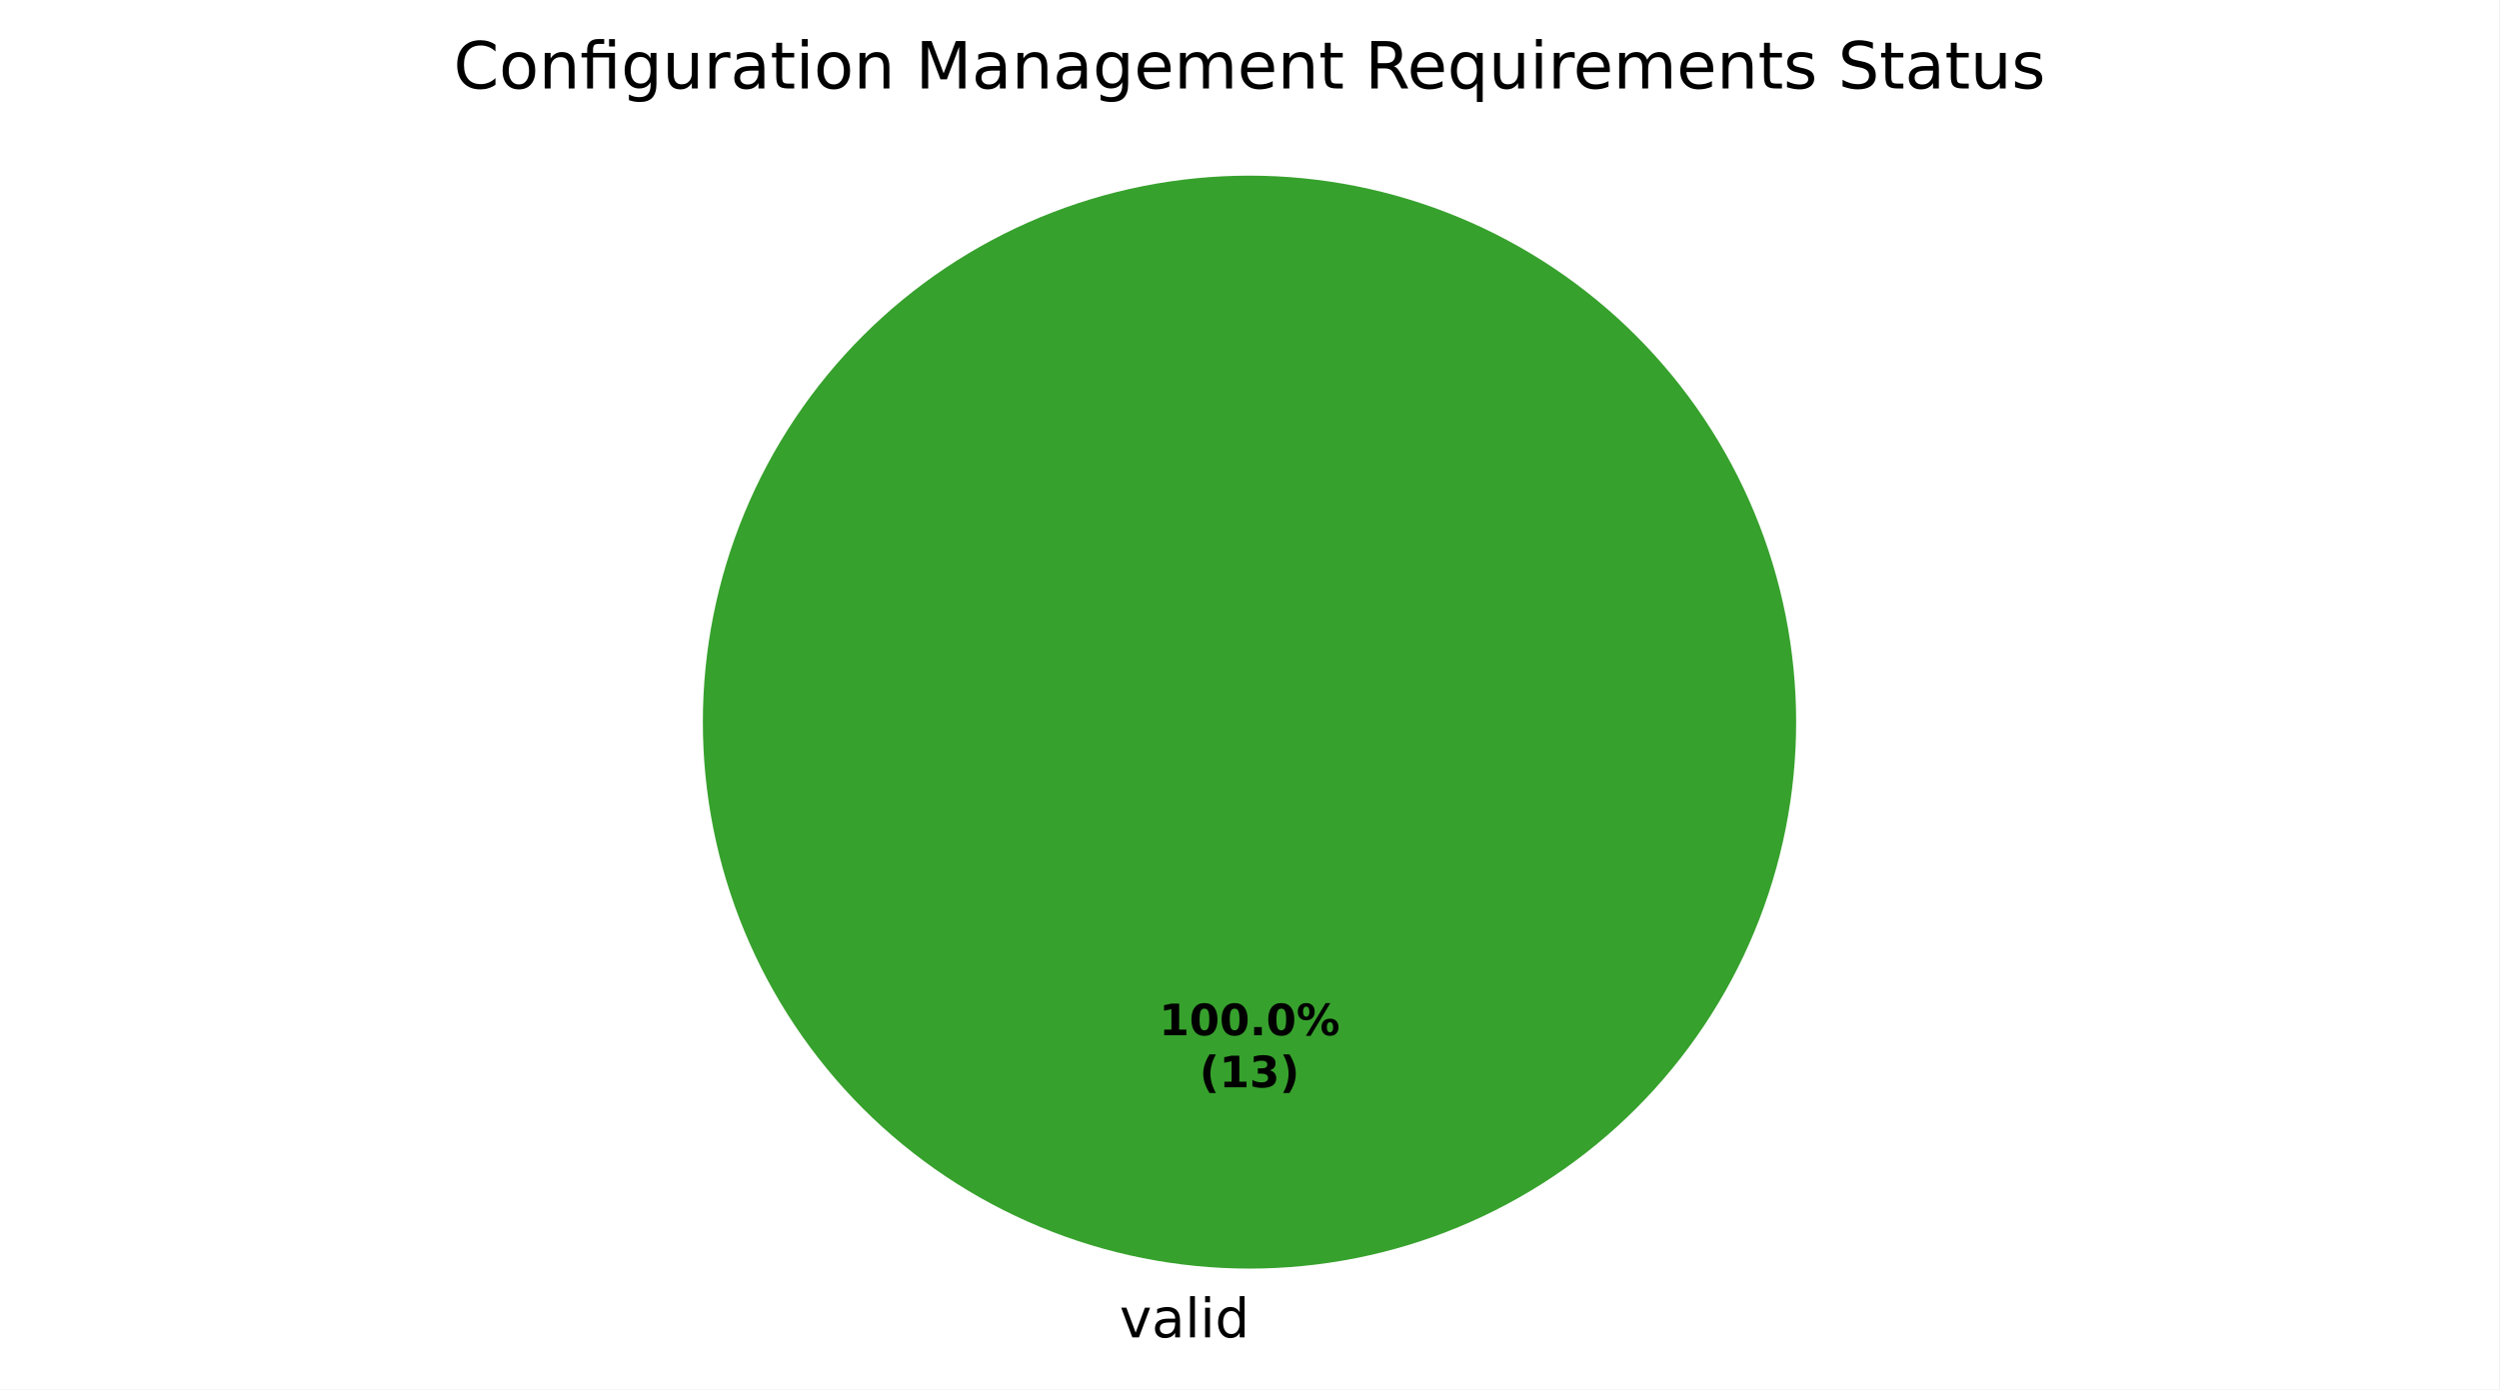
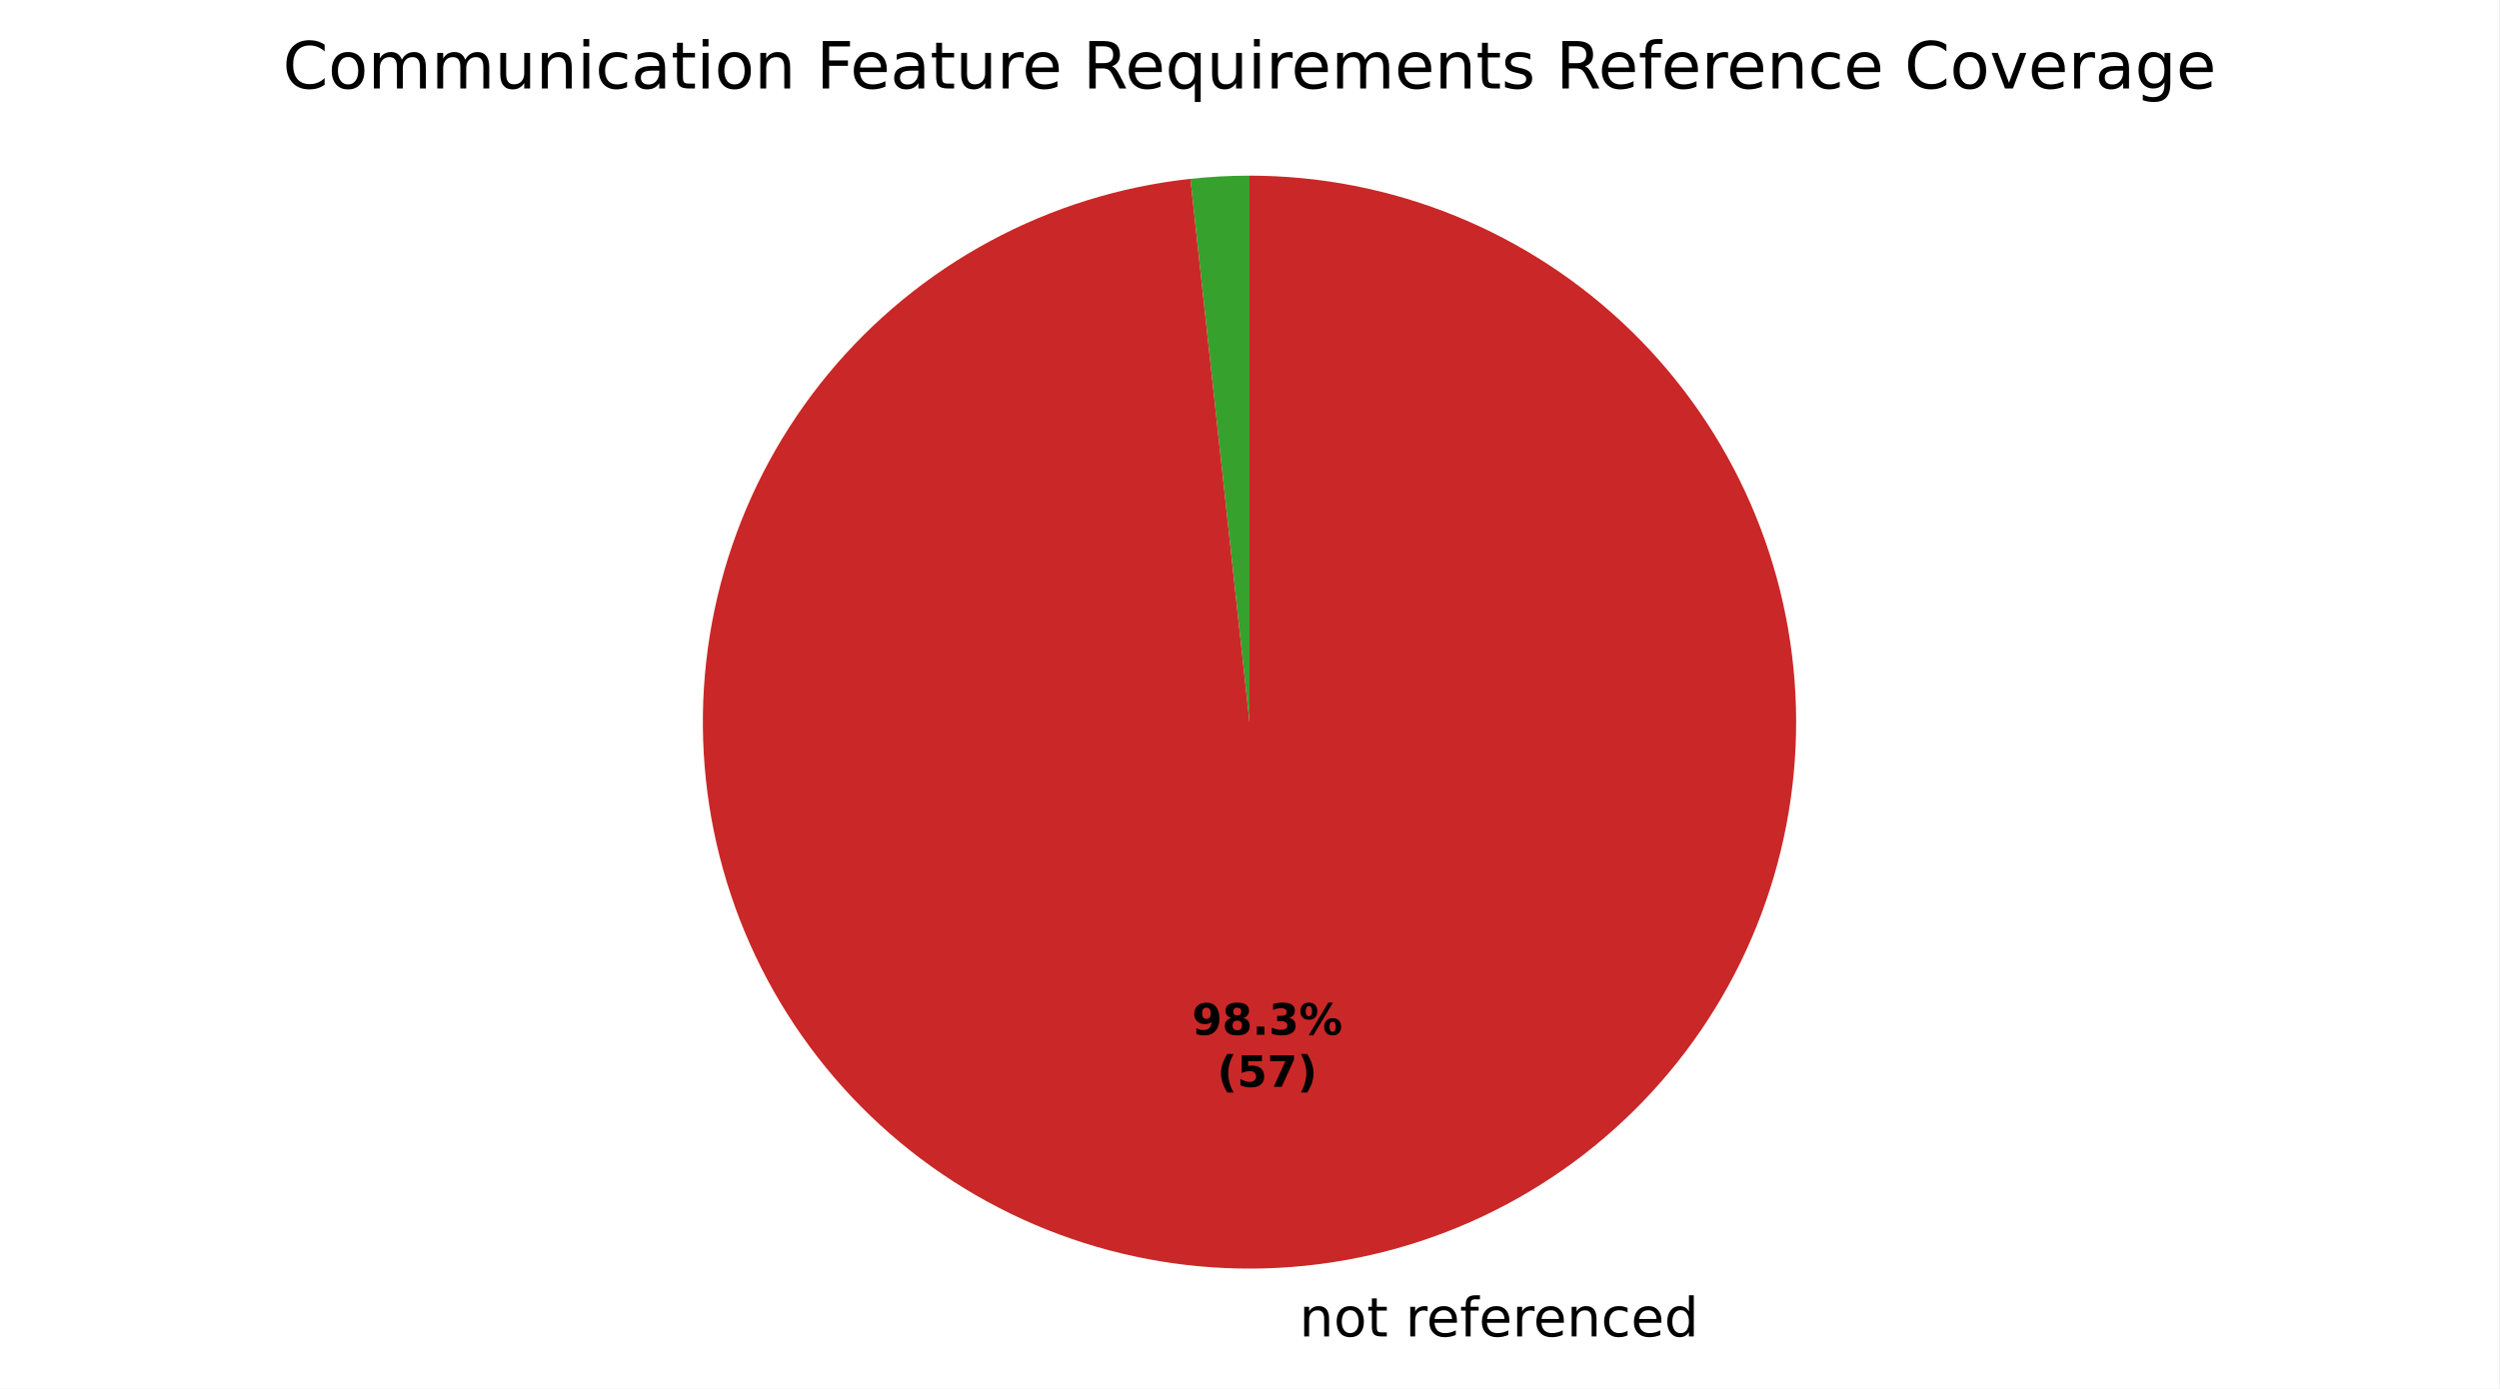
- <svg xmlns="http://www.w3.org/2000/svg" xmlns:xlink="http://www.w3.org/1999/xlink" width="460.8pt" height="256.279pt" viewBox="0 0 460.8 256.279" version="1.1">
+ <svg xmlns="http://www.w3.org/2000/svg" xmlns:xlink="http://www.w3.org/1999/xlink" width="460.8pt" height="256.116pt" viewBox="0 0 460.8 256.116" version="1.1">
  <defs>
    <style type="text/css">*{stroke-linejoin: round; stroke-linecap: butt}</style>
  </defs>
  <g id="figure_1">
    <g id="patch_1">
-       <path d="M 0 256.279  L 460.8 256.279  L 460.8 0  L 0 0  z " style="fill: #ffffff" />
+       <path d="M 0 256.116  L 460.8 256.116  L 460.8 0  L 0 0  z " style="fill: #ffffff" />
    </g>
    <g id="axes_1">
      <g id="patch_2">
-         <path d="M 331.2 133.198  C 331.2 119.961 328.593 106.853 323.527 94.624  C 318.462 82.394 311.036 71.282 301.676 61.922  C 292.316 52.562 281.204 45.137 268.974 40.071  C 256.745 35.006 243.637 32.398 230.4 32.398  C 217.163 32.398 204.055 35.006 191.826 40.071  C 179.596 45.137 168.484 52.562 159.124 61.922  C 149.764 71.282 142.338 82.394 137.273 94.624  C 132.207 106.853 129.6 119.961 129.6 133.198  C 129.6 146.435 132.207 159.543 137.273 171.773  C 142.338 184.002 149.764 195.115 159.124 204.474  C 168.484 213.834 179.596 221.26 191.826 226.325  C 204.055 231.391 217.163 233.998 230.4 233.998  C 243.637 233.998 256.745 231.391 268.974 226.325  C 281.204 221.26 292.316 213.834 301.676 204.474  C 311.036 195.115 318.462 184.002 323.527 171.773  C 328.593 159.543 331.2 146.435 331.2 133.198  M 230.4 133.198  z " style="fill: #37a12d" />
+         <path d="M 230.4 32.398  C 228.58 32.398 226.76 32.447 224.943 32.546  C 223.125 32.644 221.311 32.792 219.502 32.989  L 230.4 133.198  z " style="fill: #37a12d" />
      </g>
      <g id="patch_3">
-         <path d="M 230.4 32.398  C 230.4 32.398 230.4 32.398 230.4 32.398  L 230.4 133.198  z " style="fill: #ca2828" />
+         <path d="M 219.502 32.989  C 206.571 34.395 194.033 38.291 182.583 44.462  C 171.132 50.632 160.983 58.961 152.697 68.988  C 144.412 79.015 138.145 90.551 134.243 102.959  C 130.341 115.368 128.877 128.415 129.933 141.379  C 130.988 154.343 134.543 166.982 140.401 178.595  C 146.259 190.209 154.31 200.579 164.109 209.133  C 173.908 217.688 185.27 224.265 197.568 228.501  C 209.866 232.738 222.869 234.554 235.857 233.85  C 248.845 233.146 261.575 229.934 273.343 224.393  C 285.111 218.852 295.696 211.084 304.512 201.521  C 313.329 191.957 320.211 180.777 324.779 168.598  C 329.347 156.42 331.515 143.471 331.163 130.469  C 330.811 117.466 327.945 104.654 322.724 92.74  C 317.504 80.827 310.026 70.035 300.705 60.963  C 291.383 51.891 280.394 44.708 268.343 39.812  C 256.292 34.916 243.407 32.398 230.4 32.398  L 230.4 133.198  z " style="fill: #ca2828" />
      </g>
      <g id="matplotlib.axis_1" />
      <g id="matplotlib.axis_2" />
      <g id="text_1">
-         <g transform="translate(206.4484 246.6762) scale(0.1 -0.1)">
+         <g transform="translate(236.4029 246.5136) scale(0.1 -0.1)">
          <defs>
-             <path id="DejaVuSans-59" d="M 191 3500  L 800 3500  L 1894 563  L 2988 3500  L 3597 3500  L 2284 0  L 1503 0  L 191 3500  z " transform="scale(0.015625)" />
-             <path id="DejaVuSans-44" d="M 2194 1759  Q 1497 1759 1228 1600  Q 959 1441 959 1056  Q 959 750 1161 570  Q 1363 391 1709 391  Q 2188 391 2477 730  Q 2766 1069 2766 1631  L 2766 1759  L 2194 1759  z M 3341 1997  L 3341 0  L 2766 0  L 2766 531  Q 2569 213 2275 61  Q 1981 -91 1556 -91  Q 1019 -91 701 211  Q 384 513 384 1019  Q 384 1609 779 1909  Q 1175 2209 1959 2209  L 2766 2209  L 2766 2266  Q 2766 2663 2505 2880  Q 2244 3097 1772 3097  Q 1472 3097 1187 3025  Q 903 2953 641 2809  L 641 3341  Q 956 3463 1253 3523  Q 1550 3584 1831 3584  Q 2591 3584 2966 3190  Q 3341 2797 3341 1997  z " transform="scale(0.015625)" />
-             <path id="DejaVuSans-4f" d="M 603 4863  L 1178 4863  L 1178 0  L 603 0  L 603 4863  z " transform="scale(0.015625)" />
-             <path id="DejaVuSans-4c" d="M 603 3500  L 1178 3500  L 1178 0  L 603 0  L 603 3500  z M 603 4863  L 1178 4863  L 1178 4134  L 603 4134  L 603 4863  z " transform="scale(0.015625)" />
+             <path id="DejaVuSans-3" transform="scale(0.015625)" />
+             <path id="DejaVuSans-51" d="M 3513 2113  L 3513 0  L 2938 0  L 2938 2094  Q 2938 2591 2744 2837  Q 2550 3084 2163 3084  Q 1697 3084 1428 2787  Q 1159 2491 1159 1978  L 1159 0  L 581 0  L 581 3500  L 1159 3500  L 1159 2956  Q 1366 3272 1645 3428  Q 1925 3584 2291 3584  Q 2894 3584 3203 3211  Q 3513 2838 3513 2113  z " transform="scale(0.015625)" />
+             <path id="DejaVuSans-52" d="M 1959 3097  Q 1497 3097 1228 2736  Q 959 2375 959 1747  Q 959 1119 1226 758  Q 1494 397 1959 397  Q 2419 397 2687 759  Q 2956 1122 2956 1747  Q 2956 2369 2687 2733  Q 2419 3097 1959 3097  z M 1959 3584  Q 2709 3584 3137 3096  Q 3566 2609 3566 1747  Q 3566 888 3137 398  Q 2709 -91 1959 -91  Q 1206 -91 779 398  Q 353 888 353 1747  Q 353 2609 779 3096  Q 1206 3584 1959 3584  z " transform="scale(0.015625)" />
+             <path id="DejaVuSans-57" d="M 1172 4494  L 1172 3500  L 2356 3500  L 2356 3053  L 1172 3053  L 1172 1153  Q 1172 725 1289 603  Q 1406 481 1766 481  L 2356 481  L 2356 0  L 1766 0  Q 1100 0 847 248  Q 594 497 594 1153  L 594 3053  L 172 3053  L 172 3500  L 594 3500  L 594 4494  L 1172 4494  z " transform="scale(0.015625)" />
+             <path id="DejaVuSans-55" d="M 2631 2963  Q 2534 3019 2420 3045  Q 2306 3072 2169 3072  Q 1681 3072 1420 2755  Q 1159 2438 1159 1844  L 1159 0  L 581 0  L 581 3500  L 1159 3500  L 1159 2956  Q 1341 3275 1631 3429  Q 1922 3584 2338 3584  Q 2397 3584 2469 3576  Q 2541 3569 2628 3553  L 2631 2963  z " transform="scale(0.015625)" />
+             <path id="DejaVuSans-48" d="M 3597 1894  L 3597 1613  L 953 1613  Q 991 1019 1311 708  Q 1631 397 2203 397  Q 2534 397 2845 478  Q 3156 559 3463 722  L 3463 178  Q 3153 47 2828 -22  Q 2503 -91 2169 -91  Q 1331 -91 842 396  Q 353 884 353 1716  Q 353 2575 817 3079  Q 1281 3584 2069 3584  Q 2775 3584 3186 3129  Q 3597 2675 3597 1894  z M 3022 2063  Q 3016 2534 2758 2815  Q 2500 3097 2075 3097  Q 1594 3097 1305 2825  Q 1016 2553 972 2059  L 3022 2063  z " transform="scale(0.015625)" />
+             <path id="DejaVuSans-49" d="M 2375 4863  L 2375 4384  L 1825 4384  Q 1516 4384 1395 4259  Q 1275 4134 1275 3809  L 1275 3500  L 2222 3500  L 2222 3053  L 1275 3053  L 1275 0  L 697 0  L 697 3053  L 147 3053  L 147 3500  L 697 3500  L 697 3744  Q 697 4328 969 4595  Q 1241 4863 1831 4863  L 2375 4863  z " transform="scale(0.015625)" />
+             <path id="DejaVuSans-46" d="M 3122 3366  L 3122 2828  Q 2878 2963 2633 3030  Q 2388 3097 2138 3097  Q 1578 3097 1268 2742  Q 959 2388 959 1747  Q 959 1106 1268 751  Q 1578 397 2138 397  Q 2388 397 2633 464  Q 2878 531 3122 666  L 3122 134  Q 2881 22 2623 -34  Q 2366 -91 2075 -91  Q 1284 -91 818 406  Q 353 903 353 1747  Q 353 2603 823 3093  Q 1294 3584 2113 3584  Q 2378 3584 2631 3529  Q 2884 3475 3122 3366  z " transform="scale(0.015625)" />
            <path id="DejaVuSans-47" d="M 2906 2969  L 2906 4863  L 3481 4863  L 3481 0  L 2906 0  L 2906 525  Q 2725 213 2448 61  Q 2172 -91 1784 -91  Q 1150 -91 751 415  Q 353 922 353 1747  Q 353 2572 751 3078  Q 1150 3584 1784 3584  Q 2172 3584 2448 3432  Q 2725 3281 2906 2969  z M 947 1747  Q 947 1113 1208 752  Q 1469 391 1925 391  Q 2381 391 2643 752  Q 2906 1113 2906 1747  Q 2906 2381 2643 2742  Q 2381 3103 1925 3103  Q 1469 3103 1208 2742  Q 947 2381 947 1747  z " transform="scale(0.015625)" />
          </defs>
-           <use xlink:href="#DejaVuSans-59" />
-           <use xlink:href="#DejaVuSans-44" transform="translate(59.1875 0)" />
-           <use xlink:href="#DejaVuSans-4f" transform="translate(120.4688 0)" />
-           <use xlink:href="#DejaVuSans-4c" transform="translate(148.25 0)" />
-           <use xlink:href="#DejaVuSans-47" transform="translate(176.0312 0)" />
+           <use xlink:href="#DejaVuSans-3" />
+           <use xlink:href="#DejaVuSans-51" transform="translate(31.78125 0)" />
+           <use xlink:href="#DejaVuSans-52" transform="translate(95.15625 0)" />
+           <use xlink:href="#DejaVuSans-57" transform="translate(156.3438 0)" />
+           <use xlink:href="#DejaVuSans-3" transform="translate(195.5469 0)" />
+           <use xlink:href="#DejaVuSans-55" transform="translate(227.3281 0)" />
+           <use xlink:href="#DejaVuSans-48" transform="translate(266.2344 0)" />
+           <use xlink:href="#DejaVuSans-49" transform="translate(327.7656 0)" />
+           <use xlink:href="#DejaVuSans-48" transform="translate(362.9688 0)" />
+           <use xlink:href="#DejaVuSans-55" transform="translate(424.5 0)" />
+           <use xlink:href="#DejaVuSans-48" transform="translate(463.4062 0)" />
+           <use xlink:href="#DejaVuSans-51" transform="translate(524.9375 0)" />
+           <use xlink:href="#DejaVuSans-46" transform="translate(588.3125 0)" />
+           <use xlink:href="#DejaVuSans-48" transform="translate(643.2969 0)" />
+           <use xlink:href="#DejaVuSans-47" transform="translate(704.8281 0)" />
        </g>
      </g>
      <g id="text_2">
-         <g transform="translate(213.74 190.9555) scale(0.08 -0.08)">
+         <g transform="translate(219.7974 190.8668) scale(0.08 -0.08)">
          <defs>
-             <path id="DejaVuSans-Bold-14" d="M 750 831  L 1813 831  L 1813 3847  L 722 3622  L 722 4441  L 1806 4666  L 2950 4666  L 2950 831  L 4013 831  L 4013 0  L 750 0  L 750 831  z " transform="scale(0.015625)" />
-             <path id="DejaVuSans-Bold-13" d="M 2944 2338  Q 2944 3213 2780 3570  Q 2616 3928 2228 3928  Q 1841 3928 1675 3570  Q 1509 3213 1509 2338  Q 1509 1453 1675 1090  Q 1841 728 2228 728  Q 2613 728 2778 1090  Q 2944 1453 2944 2338  z M 4147 2328  Q 4147 1169 3647 539  Q 3147 -91 2228 -91  Q 1306 -91 806 539  Q 306 1169 306 2328  Q 306 3491 806 4120  Q 1306 4750 2228 4750  Q 3147 4750 3647 4120  Q 4147 3491 4147 2328  z " transform="scale(0.015625)" />
+             <path id="DejaVuSans-Bold-1c" d="M 641 103  L 641 966  Q 928 831 1190 764  Q 1453 697 1709 697  Q 2247 697 2547 995  Q 2847 1294 2900 1881  Q 2688 1725 2447 1647  Q 2206 1569 1925 1569  Q 1209 1569 770 1986  Q 331 2403 331 3084  Q 331 3838 820 4291  Q 1309 4744 2131 4744  Q 3044 4744 3544 4128  Q 4044 3513 4044 2388  Q 4044 1231 3459 570  Q 2875 -91 1856 -91  Q 1528 -91 1228 -42  Q 928 6 641 103  z M 2125 2350  Q 2441 2350 2600 2554  Q 2759 2759 2759 3169  Q 2759 3575 2600 3781  Q 2441 3988 2125 3988  Q 1809 3988 1650 3781  Q 1491 3575 1491 3169  Q 1491 2759 1650 2554  Q 1809 2350 2125 2350  z " transform="scale(0.015625)" />
+             <path id="DejaVuSans-Bold-1b" d="M 2228 2088  Q 1891 2088 1709 1903  Q 1528 1719 1528 1375  Q 1528 1031 1709 848  Q 1891 666 2228 666  Q 2563 666 2741 848  Q 2919 1031 2919 1375  Q 2919 1722 2741 1905  Q 2563 2088 2228 2088  z M 1350 2484  Q 925 2613 709 2878  Q 494 3144 494 3541  Q 494 4131 934 4440  Q 1375 4750 2228 4750  Q 3075 4750 3515 4442  Q 3956 4134 3956 3541  Q 3956 3144 3739 2878  Q 3522 2613 3097 2484  Q 3572 2353 3814 2058  Q 4056 1763 4056 1313  Q 4056 619 3595 264  Q 3134 -91 2228 -91  Q 1319 -91 855 264  Q 391 619 391 1313  Q 391 1763 633 2058  Q 875 2353 1350 2484  z M 1631 3419  Q 1631 3141 1786 2991  Q 1941 2841 2228 2841  Q 2509 2841 2662 2991  Q 2816 3141 2816 3419  Q 2816 3697 2662 3845  Q 2509 3994 2228 3994  Q 1941 3994 1786 3844  Q 1631 3694 1631 3419  z " transform="scale(0.015625)" />
            <path id="DejaVuSans-Bold-11" d="M 653 1209  L 1778 1209  L 1778 0  L 653 0  L 653 1209  z " transform="scale(0.015625)" />
+             <path id="DejaVuSans-Bold-16" d="M 2981 2516  Q 3453 2394 3698 2092  Q 3944 1791 3944 1325  Q 3944 631 3412 270  Q 2881 -91 1863 -91  Q 1503 -91 1142 -33  Q 781 25 428 141  L 428 1069  Q 766 900 1098 814  Q 1431 728 1753 728  Q 2231 728 2486 893  Q 2741 1059 2741 1369  Q 2741 1688 2480 1852  Q 2219 2016 1709 2016  L 1228 2016  L 1228 2791  L 1734 2791  Q 2188 2791 2409 2933  Q 2631 3075 2631 3366  Q 2631 3634 2415 3781  Q 2200 3928 1806 3928  Q 1516 3928 1219 3862  Q 922 3797 628 3669  L 628 4550  Q 984 4650 1334 4700  Q 1684 4750 2022 4750  Q 2931 4750 3382 4451  Q 3834 4153 3834 3553  Q 3834 3144 3618 2883  Q 3403 2622 2981 2516  z " transform="scale(0.015625)" />
            <path id="DejaVuSans-Bold-8" d="M 4959 1925  Q 4738 1925 4616 1733  Q 4494 1541 4494 1184  Q 4494 825 4614 633  Q 4734 441 4959 441  Q 5184 441 5303 633  Q 5422 825 5422 1184  Q 5422 1541 5301 1733  Q 5181 1925 4959 1925  z M 4959 2450  Q 5541 2450 5875 2112  Q 6209 1775 6209 1184  Q 6209 594 5875 251  Q 5541 -91 4959 -91  Q 4378 -91 4042 251  Q 3706 594 3706 1184  Q 3706 1772 4042 2111  Q 4378 2450 4959 2450  z M 2094 -91  L 1403 -91  L 4319 4750  L 5013 4750  L 2094 -91  z M 1453 4750  Q 2034 4750 2367 4411  Q 2700 4072 2700 3481  Q 2700 2891 2367 2550  Q 2034 2209 1453 2209  Q 872 2209 539 2550  Q 206 2891 206 3481  Q 206 4072 539 4411  Q 872 4750 1453 4750  z M 1453 4225  Q 1228 4225 1106 4031  Q 984 3838 984 3481  Q 984 3122 1106 2926  Q 1228 2731 1453 2731  Q 1678 2731 1798 2926  Q 1919 3122 1919 3481  Q 1919 3838 1797 4031  Q 1675 4225 1453 4225  z " transform="scale(0.015625)" />
          </defs>
-           <use xlink:href="#DejaVuSans-Bold-14" />
-           <use xlink:href="#DejaVuSans-Bold-13" transform="translate(69.57812 0)" />
-           <use xlink:href="#DejaVuSans-Bold-13" transform="translate(139.1562 0)" />
-           <use xlink:href="#DejaVuSans-Bold-11" transform="translate(208.7344 0)" />
-           <use xlink:href="#DejaVuSans-Bold-13" transform="translate(246.7188 0)" />
-           <use xlink:href="#DejaVuSans-Bold-8" transform="translate(316.2969 0)" />
+           <use xlink:href="#DejaVuSans-Bold-1c" />
+           <use xlink:href="#DejaVuSans-Bold-1b" transform="translate(69.57812 0)" />
+           <use xlink:href="#DejaVuSans-Bold-11" transform="translate(139.1562 0)" />
+           <use xlink:href="#DejaVuSans-Bold-16" transform="translate(177.1406 0)" />
+           <use xlink:href="#DejaVuSans-Bold-8" transform="translate(246.7188 0)" />
        </g>
-         <g transform="translate(221.1775 200.557) scale(0.08 -0.08)">
+         <g transform="translate(224.4518 200.4683) scale(0.08 -0.08)">
          <defs>
            <path id="DejaVuSans-Bold-b" d="M 2413 -844  L 1484 -844  Q 1006 -72 778 623  Q 550 1319 550 2003  Q 550 2688 779 3389  Q 1009 4091 1484 4856  L 2413 4856  Q 2013 4116 1813 3408  Q 1613 2700 1613 2009  Q 1613 1319 1811 609  Q 2009 -100 2413 -844  z " transform="scale(0.015625)" />
-             <path id="DejaVuSans-Bold-16" d="M 2981 2516  Q 3453 2394 3698 2092  Q 3944 1791 3944 1325  Q 3944 631 3412 270  Q 2881 -91 1863 -91  Q 1503 -91 1142 -33  Q 781 25 428 141  L 428 1069  Q 766 900 1098 814  Q 1431 728 1753 728  Q 2231 728 2486 893  Q 2741 1059 2741 1369  Q 2741 1688 2480 1852  Q 2219 2016 1709 2016  L 1228 2016  L 1228 2791  L 1734 2791  Q 2188 2791 2409 2933  Q 2631 3075 2631 3366  Q 2631 3634 2415 3781  Q 2200 3928 1806 3928  Q 1516 3928 1219 3862  Q 922 3797 628 3669  L 628 4550  Q 984 4650 1334 4700  Q 1684 4750 2022 4750  Q 2931 4750 3382 4451  Q 3834 4153 3834 3553  Q 3834 3144 3618 2883  Q 3403 2622 2981 2516  z " transform="scale(0.015625)" />
+             <path id="DejaVuSans-Bold-18" d="M 678 4666  L 3669 4666  L 3669 3781  L 1638 3781  L 1638 3059  Q 1775 3097 1914 3117  Q 2053 3138 2203 3138  Q 3056 3138 3531 2711  Q 4006 2284 4006 1522  Q 4006 766 3489 337  Q 2972 -91 2053 -91  Q 1656 -91 1267 -14  Q 878 63 494 219  L 494 1166  Q 875 947 1217 837  Q 1559 728 1863 728  Q 2300 728 2551 942  Q 2803 1156 2803 1522  Q 2803 1891 2551 2103  Q 2300 2316 1863 2316  Q 1603 2316 1309 2248  Q 1016 2181 678 2041  L 678 4666  z " transform="scale(0.015625)" />
+             <path id="DejaVuSans-Bold-1a" d="M 428 4666  L 3944 4666  L 3944 3988  L 2125 0  L 953 0  L 2675 3781  L 428 3781  L 428 4666  z " transform="scale(0.015625)" />
            <path id="DejaVuSans-Bold-c" d="M 513 -844  Q 913 -100 1113 609  Q 1313 1319 1313 2009  Q 1313 2700 1113 3408  Q 913 4116 513 4856  L 1441 4856  Q 1916 4091 2145 3389  Q 2375 2688 2375 2003  Q 2375 1319 2147 623  Q 1919 -72 1441 -844  L 513 -844  z " transform="scale(0.015625)" />
          </defs>
          <use xlink:href="#DejaVuSans-Bold-b" />
-           <use xlink:href="#DejaVuSans-Bold-14" transform="translate(45.70312 0)" />
-           <use xlink:href="#DejaVuSans-Bold-16" transform="translate(115.2812 0)" />
+           <use xlink:href="#DejaVuSans-Bold-18" transform="translate(45.70312 0)" />
+           <use xlink:href="#DejaVuSans-Bold-1a" transform="translate(115.2812 0)" />
          <use xlink:href="#DejaVuSans-Bold-c" transform="translate(184.8594 0)" />
        </g>
      </g>
      <g id="text_3">
-         <g transform="translate(83.6325 16.31812) scale(0.12 -0.12)">
+         <g transform="translate(52.1325 16.31812) scale(0.12 -0.12)">
          <defs>
            <path id="DejaVuSans-26" d="M 4122 4306  L 4122 3641  Q 3803 3938 3442 4084  Q 3081 4231 2675 4231  Q 1875 4231 1450 3742  Q 1025 3253 1025 2328  Q 1025 1406 1450 917  Q 1875 428 2675 428  Q 3081 428 3442 575  Q 3803 722 4122 1019  L 4122 359  Q 3791 134 3420 21  Q 3050 -91 2638 -91  Q 1578 -91 968 557  Q 359 1206 359 2328  Q 359 3453 968 4101  Q 1578 4750 2638 4750  Q 3056 4750 3426 4639  Q 3797 4528 4122 4306  z " transform="scale(0.015625)" />
-             <path id="DejaVuSans-52" d="M 1959 3097  Q 1497 3097 1228 2736  Q 959 2375 959 1747  Q 959 1119 1226 758  Q 1494 397 1959 397  Q 2419 397 2687 759  Q 2956 1122 2956 1747  Q 2956 2369 2687 2733  Q 2419 3097 1959 3097  z M 1959 3584  Q 2709 3584 3137 3096  Q 3566 2609 3566 1747  Q 3566 888 3137 398  Q 2709 -91 1959 -91  Q 1206 -91 779 398  Q 353 888 353 1747  Q 353 2609 779 3096  Q 1206 3584 1959 3584  z " transform="scale(0.015625)" />
-             <path id="DejaVuSans-51" d="M 3513 2113  L 3513 0  L 2938 0  L 2938 2094  Q 2938 2591 2744 2837  Q 2550 3084 2163 3084  Q 1697 3084 1428 2787  Q 1159 2491 1159 1978  L 1159 0  L 581 0  L 581 3500  L 1159 3500  L 1159 2956  Q 1366 3272 1645 3428  Q 1925 3584 2291 3584  Q 2894 3584 3203 3211  Q 3513 2838 3513 2113  z " transform="scale(0.015625)" />
-             <path id="DejaVuSans-13af" d="M 3431 3500  L 3431 0  L 2853 0  L 2853 3053  L 1275 3053  L 1275 0  L 697 0  L 697 3053  L 147 3053  L 147 3500  L 697 3500  L 697 3744  Q 697 4316 967 4589  Q 1238 4863 1797 4863  L 2375 4863  L 2375 4384  L 1825 4384  Q 1516 4384 1395 4259  Q 1275 4134 1275 3809  L 1275 3500  L 3431 3500  z M 2853 4856  L 3431 4856  L 3431 4128  L 2853 4128  L 2853 4856  z " transform="scale(0.015625)" />
-             <path id="DejaVuSans-4a" d="M 2906 1791  Q 2906 2416 2648 2759  Q 2391 3103 1925 3103  Q 1463 3103 1205 2759  Q 947 2416 947 1791  Q 947 1169 1205 825  Q 1463 481 1925 481  Q 2391 481 2648 825  Q 2906 1169 2906 1791  z M 3481 434  Q 3481 -459 3084 -895  Q 2688 -1331 1869 -1331  Q 1566 -1331 1297 -1286  Q 1028 -1241 775 -1147  L 775 -588  Q 1028 -725 1275 -790  Q 1522 -856 1778 -856  Q 2344 -856 2625 -561  Q 2906 -266 2906 331  L 2906 616  Q 2728 306 2450 153  Q 2172 0 1784 0  Q 1141 0 747 490  Q 353 981 353 1791  Q 353 2603 747 3093  Q 1141 3584 1784 3584  Q 2172 3584 2450 3431  Q 2728 3278 2906 2969  L 2906 3500  L 3481 3500  L 3481 434  z " transform="scale(0.015625)" />
+             <path id="DejaVuSans-50" d="M 3328 2828  Q 3544 3216 3844 3400  Q 4144 3584 4550 3584  Q 5097 3584 5394 3201  Q 5691 2819 5691 2113  L 5691 0  L 5113 0  L 5113 2094  Q 5113 2597 4934 2840  Q 4756 3084 4391 3084  Q 3944 3084 3684 2787  Q 3425 2491 3425 1978  L 3425 0  L 2847 0  L 2847 2094  Q 2847 2600 2669 2842  Q 2491 3084 2119 3084  Q 1678 3084 1418 2786  Q 1159 2488 1159 1978  L 1159 0  L 581 0  L 581 3500  L 1159 3500  L 1159 2956  Q 1356 3278 1631 3431  Q 1906 3584 2284 3584  Q 2666 3584 2933 3390  Q 3200 3197 3328 2828  z " transform="scale(0.015625)" />
            <path id="DejaVuSans-58" d="M 544 1381  L 544 3500  L 1119 3500  L 1119 1403  Q 1119 906 1312 657  Q 1506 409 1894 409  Q 2359 409 2629 706  Q 2900 1003 2900 1516  L 2900 3500  L 3475 3500  L 3475 0  L 2900 0  L 2900 538  Q 2691 219 2414 64  Q 2138 -91 1772 -91  Q 1169 -91 856 284  Q 544 659 544 1381  z M 1991 3584  L 1991 3584  z " transform="scale(0.015625)" />
-             <path id="DejaVuSans-55" d="M 2631 2963  Q 2534 3019 2420 3045  Q 2306 3072 2169 3072  Q 1681 3072 1420 2755  Q 1159 2438 1159 1844  L 1159 0  L 581 0  L 581 3500  L 1159 3500  L 1159 2956  Q 1341 3275 1631 3429  Q 1922 3584 2338 3584  Q 2397 3584 2469 3576  Q 2541 3569 2628 3553  L 2631 2963  z " transform="scale(0.015625)" />
-             <path id="DejaVuSans-57" d="M 1172 4494  L 1172 3500  L 2356 3500  L 2356 3053  L 1172 3053  L 1172 1153  Q 1172 725 1289 603  Q 1406 481 1766 481  L 2356 481  L 2356 0  L 1766 0  Q 1100 0 847 248  Q 594 497 594 1153  L 594 3053  L 172 3053  L 172 3500  L 594 3500  L 594 4494  L 1172 4494  z " transform="scale(0.015625)" />
-             <path id="DejaVuSans-3" transform="scale(0.015625)" />
-             <path id="DejaVuSans-30" d="M 628 4666  L 1569 4666  L 2759 1491  L 3956 4666  L 4897 4666  L 4897 0  L 4281 0  L 4281 4097  L 3078 897  L 2444 897  L 1241 4097  L 1241 0  L 628 0  L 628 4666  z " transform="scale(0.015625)" />
-             <path id="DejaVuSans-48" d="M 3597 1894  L 3597 1613  L 953 1613  Q 991 1019 1311 708  Q 1631 397 2203 397  Q 2534 397 2845 478  Q 3156 559 3463 722  L 3463 178  Q 3153 47 2828 -22  Q 2503 -91 2169 -91  Q 1331 -91 842 396  Q 353 884 353 1716  Q 353 2575 817 3079  Q 1281 3584 2069 3584  Q 2775 3584 3186 3129  Q 3597 2675 3597 1894  z M 3022 2063  Q 3016 2534 2758 2815  Q 2500 3097 2075 3097  Q 1594 3097 1305 2825  Q 1016 2553 972 2059  L 3022 2063  z " transform="scale(0.015625)" />
-             <path id="DejaVuSans-50" d="M 3328 2828  Q 3544 3216 3844 3400  Q 4144 3584 4550 3584  Q 5097 3584 5394 3201  Q 5691 2819 5691 2113  L 5691 0  L 5113 0  L 5113 2094  Q 5113 2597 4934 2840  Q 4756 3084 4391 3084  Q 3944 3084 3684 2787  Q 3425 2491 3425 1978  L 3425 0  L 2847 0  L 2847 2094  Q 2847 2600 2669 2842  Q 2491 3084 2119 3084  Q 1678 3084 1418 2786  Q 1159 2488 1159 1978  L 1159 0  L 581 0  L 581 3500  L 1159 3500  L 1159 2956  Q 1356 3278 1631 3431  Q 1906 3584 2284 3584  Q 2666 3584 2933 3390  Q 3200 3197 3328 2828  z " transform="scale(0.015625)" />
+             <path id="DejaVuSans-4c" d="M 603 3500  L 1178 3500  L 1178 0  L 603 0  L 603 3500  z M 603 4863  L 1178 4863  L 1178 4134  L 603 4134  L 603 4863  z " transform="scale(0.015625)" />
+             <path id="DejaVuSans-44" d="M 2194 1759  Q 1497 1759 1228 1600  Q 959 1441 959 1056  Q 959 750 1161 570  Q 1363 391 1709 391  Q 2188 391 2477 730  Q 2766 1069 2766 1631  L 2766 1759  L 2194 1759  z M 3341 1997  L 3341 0  L 2766 0  L 2766 531  Q 2569 213 2275 61  Q 1981 -91 1556 -91  Q 1019 -91 701 211  Q 384 513 384 1019  Q 384 1609 779 1909  Q 1175 2209 1959 2209  L 2766 2209  L 2766 2266  Q 2766 2663 2505 2880  Q 2244 3097 1772 3097  Q 1472 3097 1187 3025  Q 903 2953 641 2809  L 641 3341  Q 956 3463 1253 3523  Q 1550 3584 1831 3584  Q 2591 3584 2966 3190  Q 3341 2797 3341 1997  z " transform="scale(0.015625)" />
+             <path id="DejaVuSans-29" d="M 628 4666  L 3309 4666  L 3309 4134  L 1259 4134  L 1259 2759  L 3109 2759  L 3109 2228  L 1259 2228  L 1259 0  L 628 0  L 628 4666  z " transform="scale(0.015625)" />
            <path id="DejaVuSans-35" d="M 2841 2188  Q 3044 2119 3236 1894  Q 3428 1669 3622 1275  L 4263 0  L 3584 0  L 2988 1197  Q 2756 1666 2539 1819  Q 2322 1972 1947 1972  L 1259 1972  L 1259 0  L 628 0  L 628 4666  L 2053 4666  Q 2853 4666 3247 4331  Q 3641 3997 3641 3322  Q 3641 2881 3436 2590  Q 3231 2300 2841 2188  z M 1259 4147  L 1259 2491  L 2053 2491  Q 2509 2491 2742 2702  Q 2975 2913 2975 3322  Q 2975 3731 2742 3939  Q 2509 4147 2053 4147  L 1259 4147  z " transform="scale(0.015625)" />
            <path id="DejaVuSans-54" d="M 947 1747  Q 947 1113 1208 752  Q 1469 391 1925 391  Q 2381 391 2643 752  Q 2906 1113 2906 1747  Q 2906 2381 2643 2742  Q 2381 3103 1925 3103  Q 1469 3103 1208 2742  Q 947 2381 947 1747  z M 2906 525  Q 2725 213 2448 61  Q 2172 -91 1784 -91  Q 1150 -91 751 415  Q 353 922 353 1747  Q 353 2572 751 3078  Q 1150 3584 1784 3584  Q 2172 3584 2448 3432  Q 2725 3281 2906 2969  L 2906 3500  L 3481 3500  L 3481 -1331  L 2906 -1331  L 2906 525  z " transform="scale(0.015625)" />
            <path id="DejaVuSans-56" d="M 2834 3397  L 2834 2853  Q 2591 2978 2328 3040  Q 2066 3103 1784 3103  Q 1356 3103 1142 2972  Q 928 2841 928 2578  Q 928 2378 1081 2264  Q 1234 2150 1697 2047  L 1894 2003  Q 2506 1872 2764 1633  Q 3022 1394 3022 966  Q 3022 478 2636 193  Q 2250 -91 1575 -91  Q 1294 -91 989 -36  Q 684 19 347 128  L 347 722  Q 666 556 975 473  Q 1284 391 1588 391  Q 1994 391 2212 530  Q 2431 669 2431 922  Q 2431 1156 2273 1281  Q 2116 1406 1581 1522  L 1381 1569  Q 847 1681 609 1914  Q 372 2147 372 2553  Q 372 3047 722 3315  Q 1072 3584 1716 3584  Q 2034 3584 2315 3537  Q 2597 3491 2834 3397  z " transform="scale(0.015625)" />
-             <path id="DejaVuSans-36" d="M 3425 4513  L 3425 3897  Q 3066 4069 2747 4153  Q 2428 4238 2131 4238  Q 1616 4238 1336 4038  Q 1056 3838 1056 3469  Q 1056 3159 1242 3001  Q 1428 2844 1947 2747  L 2328 2669  Q 3034 2534 3370 2195  Q 3706 1856 3706 1288  Q 3706 609 3251 259  Q 2797 -91 1919 -91  Q 1588 -91 1214 -16  Q 841 59 441 206  L 441 856  Q 825 641 1194 531  Q 1563 422 1919 422  Q 2459 422 2753 634  Q 3047 847 3047 1241  Q 3047 1584 2836 1778  Q 2625 1972 2144 2069  L 1759 2144  Q 1053 2284 737 2584  Q 422 2884 422 3419  Q 422 4038 858 4394  Q 1294 4750 2059 4750  Q 2388 4750 2728 4690  Q 3069 4631 3425 4513  z " transform="scale(0.015625)" />
+             <path id="DejaVuSans-59" d="M 191 3500  L 800 3500  L 1894 563  L 2988 3500  L 3597 3500  L 2284 0  L 1503 0  L 191 3500  z " transform="scale(0.015625)" />
+             <path id="DejaVuSans-4a" d="M 2906 1791  Q 2906 2416 2648 2759  Q 2391 3103 1925 3103  Q 1463 3103 1205 2759  Q 947 2416 947 1791  Q 947 1169 1205 825  Q 1463 481 1925 481  Q 2391 481 2648 825  Q 2906 1169 2906 1791  z M 3481 434  Q 3481 -459 3084 -895  Q 2688 -1331 1869 -1331  Q 1566 -1331 1297 -1286  Q 1028 -1241 775 -1147  L 775 -588  Q 1028 -725 1275 -790  Q 1522 -856 1778 -856  Q 2344 -856 2625 -561  Q 2906 -266 2906 331  L 2906 616  Q 2728 306 2450 153  Q 2172 0 1784 0  Q 1141 0 747 490  Q 353 981 353 1791  Q 353 2603 747 3093  Q 1141 3584 1784 3584  Q 2172 3584 2450 3431  Q 2728 3278 2906 2969  L 2906 3500  L 3481 3500  L 3481 434  z " transform="scale(0.015625)" />
          </defs>
          <use xlink:href="#DejaVuSans-26" />
          <use xlink:href="#DejaVuSans-52" transform="translate(69.82812 0)" />
-           <use xlink:href="#DejaVuSans-51" transform="translate(131.0156 0)" />
-           <use xlink:href="#DejaVuSans-13af" transform="translate(194.3906 0)" />
-           <use xlink:href="#DejaVuSans-4a" transform="translate(257.375 0)" />
-           <use xlink:href="#DejaVuSans-58" transform="translate(320.8594 0)" />
-           <use xlink:href="#DejaVuSans-55" transform="translate(384.2344 0)" />
-           <use xlink:href="#DejaVuSans-44" transform="translate(425.3438 0)" />
-           <use xlink:href="#DejaVuSans-57" transform="translate(486.625 0)" />
-           <use xlink:href="#DejaVuSans-4c" transform="translate(525.8281 0)" />
-           <use xlink:href="#DejaVuSans-52" transform="translate(553.6094 0)" />
-           <use xlink:href="#DejaVuSans-51" transform="translate(614.7969 0)" />
-           <use xlink:href="#DejaVuSans-3" transform="translate(678.1719 0)" />
-           <use xlink:href="#DejaVuSans-30" transform="translate(709.9531 0)" />
-           <use xlink:href="#DejaVuSans-44" transform="translate(796.2344 0)" />
-           <use xlink:href="#DejaVuSans-51" transform="translate(857.5156 0)" />
-           <use xlink:href="#DejaVuSans-44" transform="translate(920.8906 0)" />
-           <use xlink:href="#DejaVuSans-4a" transform="translate(982.1719 0)" />
-           <use xlink:href="#DejaVuSans-48" transform="translate(1045.656 0)" />
-           <use xlink:href="#DejaVuSans-50" transform="translate(1107.188 0)" />
-           <use xlink:href="#DejaVuSans-48" transform="translate(1204.594 0)" />
-           <use xlink:href="#DejaVuSans-51" transform="translate(1266.125 0)" />
-           <use xlink:href="#DejaVuSans-57" transform="translate(1329.5 0)" />
-           <use xlink:href="#DejaVuSans-3" transform="translate(1368.703 0)" />
-           <use xlink:href="#DejaVuSans-35" transform="translate(1400.484 0)" />
-           <use xlink:href="#DejaVuSans-48" transform="translate(1465.484 0)" />
-           <use xlink:href="#DejaVuSans-54" transform="translate(1527.016 0)" />
-           <use xlink:href="#DejaVuSans-58" transform="translate(1590.5 0)" />
-           <use xlink:href="#DejaVuSans-4c" transform="translate(1653.875 0)" />
-           <use xlink:href="#DejaVuSans-55" transform="translate(1681.656 0)" />
-           <use xlink:href="#DejaVuSans-48" transform="translate(1720.562 0)" />
-           <use xlink:href="#DejaVuSans-50" transform="translate(1782.094 0)" />
-           <use xlink:href="#DejaVuSans-48" transform="translate(1879.5 0)" />
-           <use xlink:href="#DejaVuSans-51" transform="translate(1941.031 0)" />
-           <use xlink:href="#DejaVuSans-57" transform="translate(2004.406 0)" />
-           <use xlink:href="#DejaVuSans-56" transform="translate(2043.609 0)" />
-           <use xlink:href="#DejaVuSans-3" transform="translate(2095.703 0)" />
-           <use xlink:href="#DejaVuSans-36" transform="translate(2127.484 0)" />
-           <use xlink:href="#DejaVuSans-57" transform="translate(2190.969 0)" />
-           <use xlink:href="#DejaVuSans-44" transform="translate(2230.172 0)" />
-           <use xlink:href="#DejaVuSans-57" transform="translate(2291.453 0)" />
-           <use xlink:href="#DejaVuSans-58" transform="translate(2330.656 0)" />
-           <use xlink:href="#DejaVuSans-56" transform="translate(2394.031 0)" />
+           <use xlink:href="#DejaVuSans-50" transform="translate(131.0156 0)" />
+           <use xlink:href="#DejaVuSans-50" transform="translate(228.4219 0)" />
+           <use xlink:href="#DejaVuSans-58" transform="translate(325.8281 0)" />
+           <use xlink:href="#DejaVuSans-51" transform="translate(389.2031 0)" />
+           <use xlink:href="#DejaVuSans-4c" transform="translate(452.5781 0)" />
+           <use xlink:href="#DejaVuSans-46" transform="translate(480.3594 0)" />
+           <use xlink:href="#DejaVuSans-44" transform="translate(535.3438 0)" />
+           <use xlink:href="#DejaVuSans-57" transform="translate(596.625 0)" />
+           <use xlink:href="#DejaVuSans-4c" transform="translate(635.8281 0)" />
+           <use xlink:href="#DejaVuSans-52" transform="translate(663.6094 0)" />
+           <use xlink:href="#DejaVuSans-51" transform="translate(724.7969 0)" />
+           <use xlink:href="#DejaVuSans-3" transform="translate(788.1719 0)" />
+           <use xlink:href="#DejaVuSans-29" transform="translate(819.9531 0)" />
+           <use xlink:href="#DejaVuSans-48" transform="translate(872 0)" />
+           <use xlink:href="#DejaVuSans-44" transform="translate(933.5312 0)" />
+           <use xlink:href="#DejaVuSans-57" transform="translate(994.8125 0)" />
+           <use xlink:href="#DejaVuSans-58" transform="translate(1034.016 0)" />
+           <use xlink:href="#DejaVuSans-55" transform="translate(1097.391 0)" />
+           <use xlink:href="#DejaVuSans-48" transform="translate(1136.297 0)" />
+           <use xlink:href="#DejaVuSans-3" transform="translate(1197.828 0)" />
+           <use xlink:href="#DejaVuSans-35" transform="translate(1229.609 0)" />
+           <use xlink:href="#DejaVuSans-48" transform="translate(1294.609 0)" />
+           <use xlink:href="#DejaVuSans-54" transform="translate(1356.141 0)" />
+           <use xlink:href="#DejaVuSans-58" transform="translate(1419.625 0)" />
+           <use xlink:href="#DejaVuSans-4c" transform="translate(1483 0)" />
+           <use xlink:href="#DejaVuSans-55" transform="translate(1510.781 0)" />
+           <use xlink:href="#DejaVuSans-48" transform="translate(1549.688 0)" />
+           <use xlink:href="#DejaVuSans-50" transform="translate(1611.219 0)" />
+           <use xlink:href="#DejaVuSans-48" transform="translate(1708.625 0)" />
+           <use xlink:href="#DejaVuSans-51" transform="translate(1770.156 0)" />
+           <use xlink:href="#DejaVuSans-57" transform="translate(1833.531 0)" />
+           <use xlink:href="#DejaVuSans-56" transform="translate(1872.734 0)" />
+           <use xlink:href="#DejaVuSans-3" transform="translate(1924.828 0)" />
+           <use xlink:href="#DejaVuSans-35" transform="translate(1956.609 0)" />
+           <use xlink:href="#DejaVuSans-48" transform="translate(2021.609 0)" />
+           <use xlink:href="#DejaVuSans-49" transform="translate(2083.141 0)" />
+           <use xlink:href="#DejaVuSans-48" transform="translate(2118.344 0)" />
+           <use xlink:href="#DejaVuSans-55" transform="translate(2179.875 0)" />
+           <use xlink:href="#DejaVuSans-48" transform="translate(2218.781 0)" />
+           <use xlink:href="#DejaVuSans-51" transform="translate(2280.312 0)" />
+           <use xlink:href="#DejaVuSans-46" transform="translate(2343.688 0)" />
+           <use xlink:href="#DejaVuSans-48" transform="translate(2398.672 0)" />
+           <use xlink:href="#DejaVuSans-3" transform="translate(2460.203 0)" />
+           <use xlink:href="#DejaVuSans-26" transform="translate(2491.984 0)" />
+           <use xlink:href="#DejaVuSans-52" transform="translate(2561.812 0)" />
+           <use xlink:href="#DejaVuSans-59" transform="translate(2623 0)" />
+           <use xlink:href="#DejaVuSans-48" transform="translate(2682.188 0)" />
+           <use xlink:href="#DejaVuSans-55" transform="translate(2743.719 0)" />
+           <use xlink:href="#DejaVuSans-44" transform="translate(2784.828 0)" />
+           <use xlink:href="#DejaVuSans-4a" transform="translate(2846.109 0)" />
+           <use xlink:href="#DejaVuSans-48" transform="translate(2909.594 0)" />
        </g>
      </g>
    </g>
  </g>
</svg>
